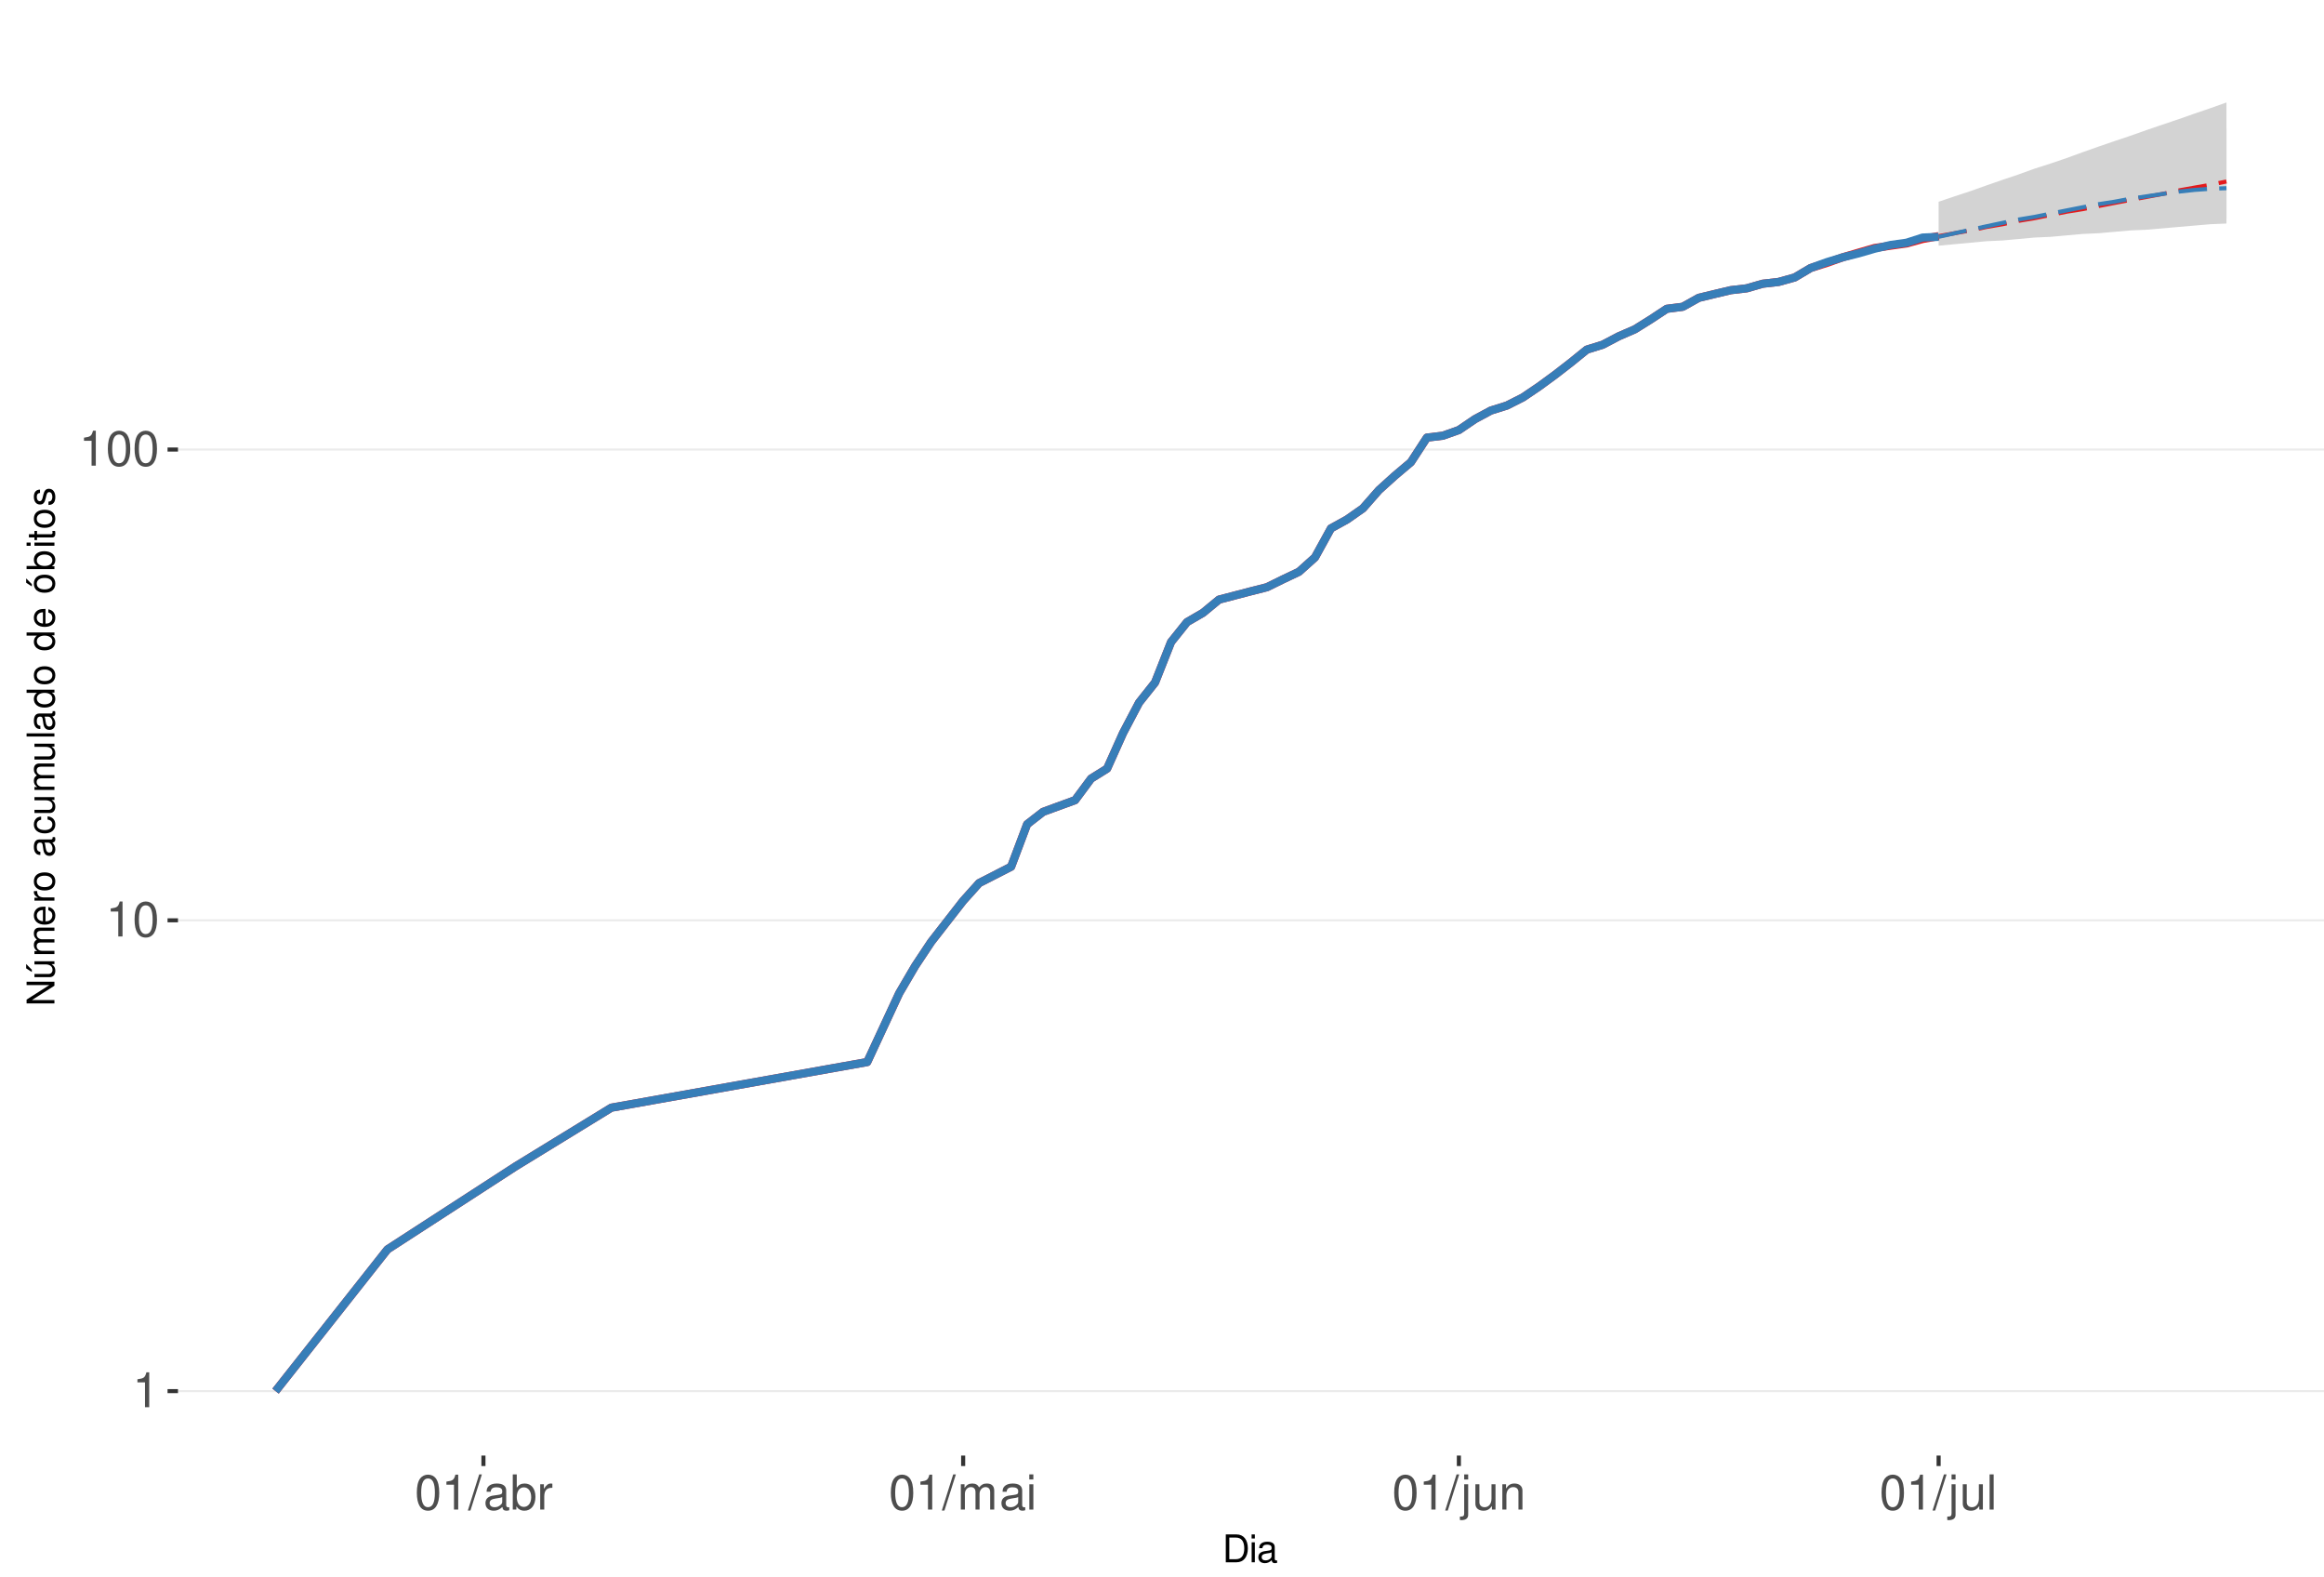
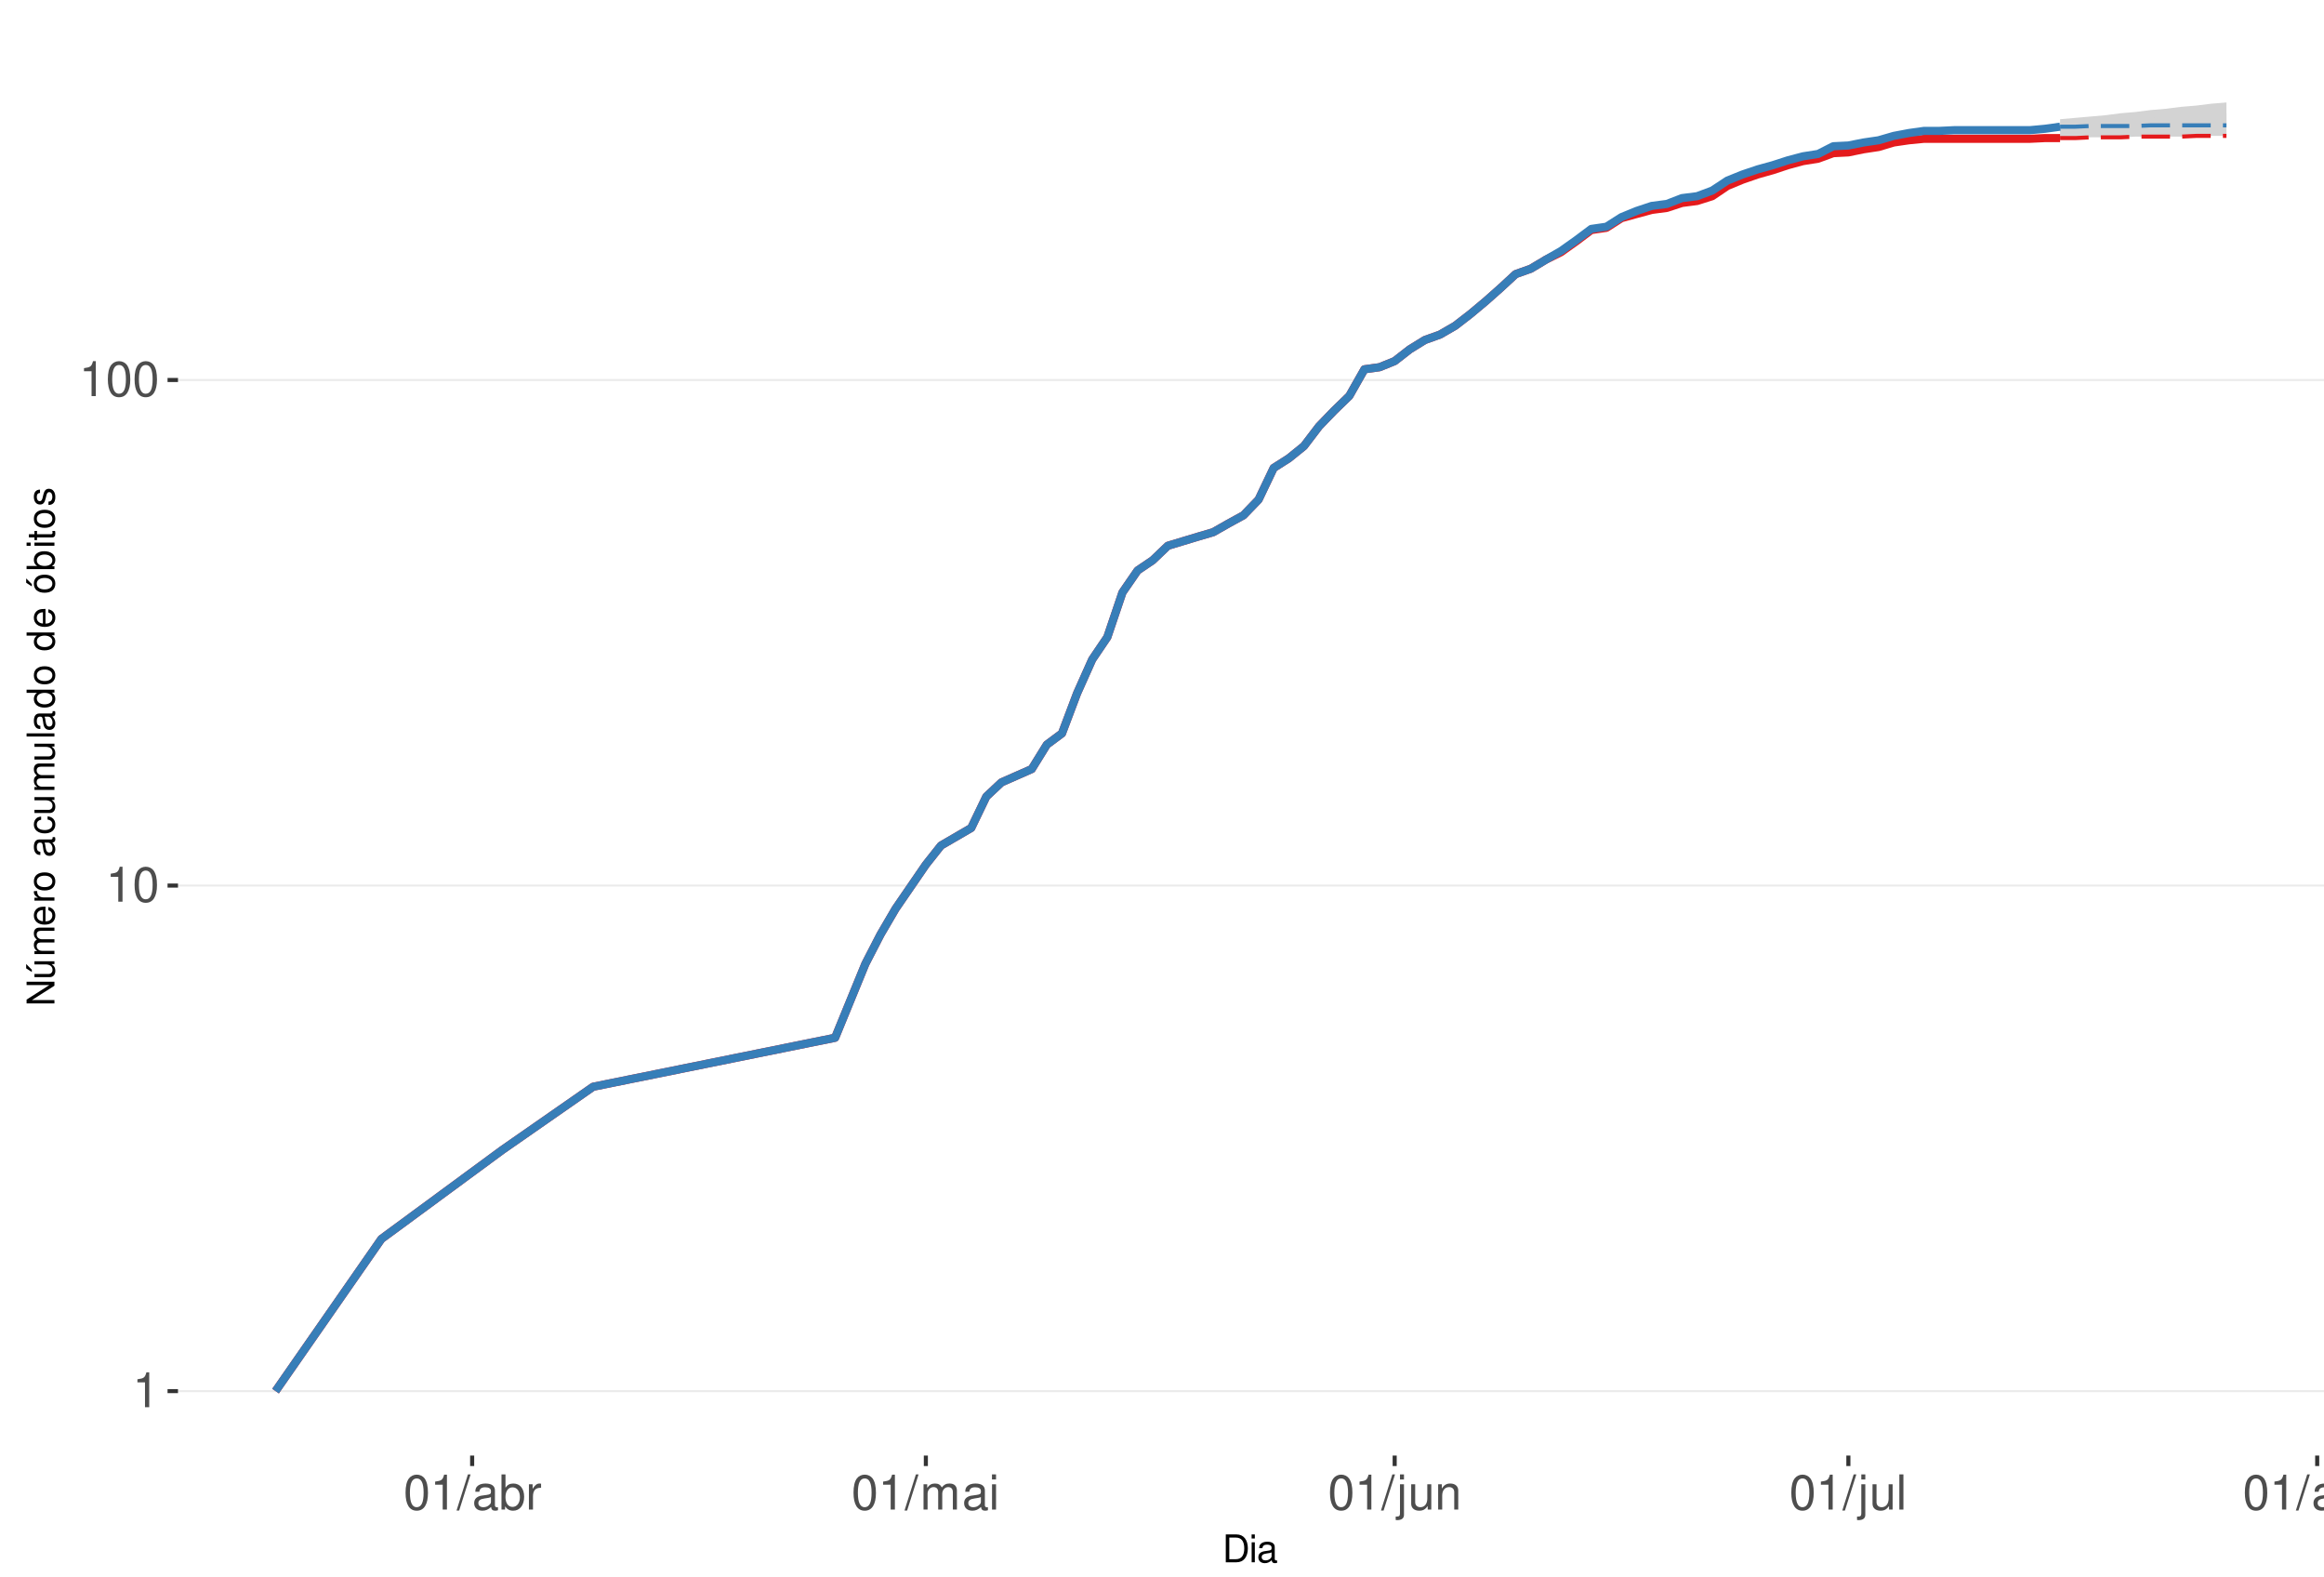
<svg xmlns="http://www.w3.org/2000/svg" xmlns:xlink="http://www.w3.org/1999/xlink" width="609pt" height="413pt" viewBox="0 0 609 413" version="1.1">
  <defs>
    <g>
      <symbol overflow="visible" id="glyph0-0">
        <path style="stroke:none;" d="" />
      </symbol>
      <symbol overflow="visible" id="glyph0-1">
        <path style="stroke:none;" d="M 3.281 -6.516 L 3.281 0 L 4.391 0 L 4.391 -9.156 L 3.656 -9.156 C 3.266 -7.75 3.016 -7.562 1.297 -7.328 L 1.297 -6.516 Z M 3.281 -6.516 " />
      </symbol>
      <symbol overflow="visible" id="glyph0-2">
        <path style="stroke:none;" d="M 3.484 -9.156 C 2.641 -9.156 1.891 -8.766 1.422 -8.156 C 0.828 -7.344 0.547 -6.125 0.547 -4.422 C 0.547 -1.344 1.562 0.297 3.484 0.297 C 5.375 0.297 6.422 -1.344 6.422 -4.359 C 6.422 -6.125 6.141 -7.312 5.547 -8.156 C 5.078 -8.781 4.328 -9.156 3.484 -9.156 Z M 3.484 -8.156 C 4.688 -8.156 5.281 -6.938 5.281 -4.453 C 5.281 -1.844 4.703 -0.625 3.453 -0.625 C 2.281 -0.625 1.688 -1.891 1.688 -4.422 C 1.688 -6.938 2.281 -8.156 3.484 -8.156 Z M 3.484 -8.156 " />
      </symbol>
      <symbol overflow="visible" id="glyph0-3">
        <path style="stroke:none;" d="M 2.891 -9.219 L -0.094 0.25 L 0.594 0.25 L 3.594 -9.219 Z M 2.891 -9.219 " />
      </symbol>
      <symbol overflow="visible" id="glyph0-4">
        <path style="stroke:none;" d="M 6.766 -0.625 C 6.656 -0.594 6.609 -0.594 6.547 -0.594 C 6.172 -0.594 5.969 -0.781 5.969 -1.109 L 5.969 -5.016 C 5.969 -6.188 5.109 -6.828 3.484 -6.828 C 2.5 -6.828 1.734 -6.547 1.281 -6.047 C 0.969 -5.703 0.844 -5.328 0.828 -4.672 L 1.891 -4.672 C 1.969 -5.484 2.453 -5.844 3.438 -5.844 C 4.406 -5.844 4.922 -5.5 4.922 -4.859 L 4.922 -4.578 C 4.906 -4.125 4.688 -3.969 3.828 -3.844 C 2.328 -3.656 2.094 -3.609 1.703 -3.438 C 0.922 -3.109 0.531 -2.531 0.531 -1.672 C 0.531 -0.469 1.359 0.297 2.703 0.297 C 3.547 0.297 4.219 0 4.969 -0.688 C 5.031 0 5.359 0.297 6.047 0.297 C 6.281 0.297 6.422 0.266 6.766 0.172 Z M 4.922 -2.094 C 4.922 -1.734 4.828 -1.516 4.5 -1.234 C 4.078 -0.828 3.562 -0.625 2.938 -0.625 C 2.109 -0.625 1.625 -1.031 1.625 -1.703 C 1.625 -2.391 2.094 -2.75 3.234 -2.906 C 4.359 -3.062 4.562 -3.109 4.922 -3.281 Z M 4.922 -2.094 " />
      </symbol>
      <symbol overflow="visible" id="glyph0-5">
        <path style="stroke:none;" d="M 0.688 -9.219 L 0.688 0 L 1.625 0 L 1.625 -0.844 C 2.141 -0.078 2.812 0.297 3.734 0.297 C 5.484 0.297 6.625 -1.141 6.625 -3.344 C 6.625 -5.5 5.547 -6.828 3.781 -6.828 C 2.875 -6.828 2.234 -6.484 1.734 -5.734 L 1.734 -9.219 Z M 3.578 -5.828 C 4.766 -5.828 5.516 -4.812 5.516 -3.234 C 5.516 -1.719 4.734 -0.703 3.578 -0.703 C 2.453 -0.703 1.734 -1.703 1.734 -3.266 C 1.734 -4.828 2.453 -5.828 3.578 -5.828 Z M 3.578 -5.828 " />
      </symbol>
      <symbol overflow="visible" id="glyph0-6">
        <path style="stroke:none;" d="M 0.875 -6.625 L 0.875 0 L 1.938 0 L 1.938 -3.438 C 1.953 -5.031 2.609 -5.75 4.062 -5.703 L 4.062 -6.781 C 3.891 -6.812 3.781 -6.828 3.656 -6.828 C 2.969 -6.828 2.453 -6.422 1.844 -5.422 L 1.844 -6.625 Z M 0.875 -6.625 " />
      </symbol>
      <symbol overflow="visible" id="glyph0-7">
        <path style="stroke:none;" d="M 0.891 -6.625 L 0.891 0 L 1.953 0 L 1.953 -4.156 C 1.953 -5.125 2.641 -5.891 3.5 -5.891 C 4.297 -5.891 4.734 -5.422 4.734 -4.562 L 4.734 0 L 5.797 0 L 5.797 -4.156 C 5.797 -5.125 6.5 -5.891 7.359 -5.891 C 8.125 -5.891 8.578 -5.406 8.578 -4.562 L 8.578 0 L 9.641 0 L 9.641 -4.969 C 9.641 -6.156 8.953 -6.828 7.719 -6.828 C 6.828 -6.828 6.297 -6.562 5.688 -5.812 C 5.297 -6.516 4.766 -6.828 3.891 -6.828 C 3.016 -6.828 2.422 -6.5 1.859 -5.688 L 1.859 -6.625 Z M 0.891 -6.625 " />
      </symbol>
      <symbol overflow="visible" id="glyph0-8">
        <path style="stroke:none;" d="M 1.891 -6.625 L 0.844 -6.625 L 0.844 0 L 1.891 0 Z M 1.891 -9.219 L 0.828 -9.219 L 0.828 -7.891 L 1.891 -7.891 Z M 1.891 -9.219 " />
      </symbol>
      <symbol overflow="visible" id="glyph0-9">
        <path style="stroke:none;" d="M 0.891 -6.625 L 0.891 0.969 C 0.891 1.625 0.688 1.828 0.031 1.828 C -0.047 1.828 -0.094 1.828 -0.234 1.828 L -0.234 2.719 C -0.094 2.75 -0.031 2.766 0.125 2.766 C 1.312 2.766 1.938 2.297 1.938 1.375 L 1.938 -6.625 Z M 1.938 -9.219 L 0.891 -9.219 L 0.891 -7.891 L 1.938 -7.891 Z M 1.938 -9.219 " />
      </symbol>
      <symbol overflow="visible" id="glyph0-10">
        <path style="stroke:none;" d="M 6.094 0 L 6.094 -6.625 L 5.047 -6.625 L 5.047 -2.875 C 5.047 -1.516 4.344 -0.625 3.234 -0.625 C 2.406 -0.625 1.875 -1.141 1.875 -1.938 L 1.875 -6.625 L 0.828 -6.625 L 0.828 -1.516 C 0.828 -0.422 1.641 0.297 2.938 0.297 C 3.906 0.297 4.531 -0.047 5.156 -0.922 L 5.156 0 Z M 6.094 0 " />
      </symbol>
      <symbol overflow="visible" id="glyph0-11">
        <path style="stroke:none;" d="M 0.891 -6.625 L 0.891 0 L 1.953 0 L 1.953 -3.656 C 1.953 -5.016 2.656 -5.891 3.75 -5.891 C 4.578 -5.891 5.109 -5.391 5.109 -4.594 L 5.109 0 L 6.156 0 L 6.156 -5.016 C 6.156 -6.109 5.344 -6.828 4.062 -6.828 C 3.078 -6.828 2.438 -6.438 1.859 -5.516 L 1.859 -6.625 Z M 0.891 -6.625 " />
      </symbol>
      <symbol overflow="visible" id="glyph0-12">
        <path style="stroke:none;" d="M 1.922 -9.219 L 0.859 -9.219 L 0.859 0 L 1.922 0 Z M 1.922 -9.219 " />
      </symbol>
+       <symbol overflow="visible" id="glyph0-13">
+         <path style="stroke:none;" d="M 5.109 -6.625 L 5.109 -5.672 C 4.578 -6.469 4 -6.828 3.156 -6.828 C 1.562 -6.828 0.438 -5.328 0.438 -3.203 C 0.438 -2.094 0.703 -1.281 1.281 -0.609 C 1.766 -0.031 2.406 0.297 3.094 0.297 C 3.891 0.297 4.453 -0.062 5.016 -0.906 L 5.016 -0.562 C 5.016 1.219 4.516 1.875 3.203 1.875 C 2.297 1.875 1.828 1.516 1.734 0.766 L 0.656 0.766 C 0.766 1.984 1.734 2.766 3.172 2.766 C 4.156 2.766 4.969 2.438 5.391 1.906 C 5.891 1.297 6.094 0.469 6.094 -1.094 L 6.094 -6.625 Z M 3.266 -5.844 C 4.375 -5.844 5.016 -4.906 5.016 -3.234 C 5.016 -1.625 4.359 -0.688 3.266 -0.688 C 2.172 -0.688 1.547 -1.625 1.547 -3.266 C 1.547 -4.891 2.172 -5.844 3.266 -5.844 Z M 3.266 -5.844 " />
+       </symbol>
+       <symbol overflow="visible" id="glyph0-14">
+         <path style="stroke:none;" d="M 3.438 -6.828 C 1.562 -6.828 0.453 -5.5 0.453 -3.266 C 0.453 -1.031 1.562 0.297 3.453 0.297 C 5.328 0.297 6.453 -1.031 6.453 -3.219 C 6.453 -5.516 5.359 -6.828 3.438 -6.828 Z M 3.453 -5.844 C 4.641 -5.844 5.359 -4.875 5.359 -3.234 C 5.359 -1.656 4.625 -0.688 3.453 -0.688 C 2.281 -0.688 1.562 -1.656 1.562 -3.266 C 1.562 -4.875 2.281 -5.844 3.453 -5.844 Z M 3.453 -5.844 " />
+       </symbol>
      <symbol overflow="visible" id="glyph1-0">
        <path style="stroke:none;" d="" />
      </symbol>
      <symbol overflow="visible" id="glyph1-1">
        <path style="stroke:none;" d="M 0.891 0 L 3.703 0 C 5.547 0 6.672 -1.375 6.672 -3.656 C 6.672 -5.906 5.547 -7.297 3.703 -7.297 L 0.891 -7.297 Z M 1.812 -0.812 L 1.812 -6.469 L 3.547 -6.469 C 4.984 -6.469 5.734 -5.5 5.734 -3.641 C 5.734 -1.797 4.984 -0.812 3.547 -0.812 Z M 1.812 -0.812 " />
      </symbol>
      <symbol overflow="visible" id="glyph1-2">
        <path style="stroke:none;" d="M 1.5 -5.234 L 0.672 -5.234 L 0.672 0 L 1.5 0 Z M 1.5 -7.297 L 0.656 -7.297 L 0.656 -6.234 L 1.5 -6.234 Z M 1.5 -7.297 " />
      </symbol>
      <symbol overflow="visible" id="glyph1-3">
        <path style="stroke:none;" d="M 5.344 -0.484 C 5.266 -0.469 5.219 -0.469 5.172 -0.469 C 4.875 -0.469 4.719 -0.625 4.719 -0.875 L 4.719 -3.953 C 4.719 -4.891 4.047 -5.391 2.75 -5.391 C 1.984 -5.391 1.375 -5.172 1.016 -4.781 C 0.766 -4.516 0.672 -4.203 0.656 -3.688 L 1.484 -3.688 C 1.562 -4.328 1.938 -4.625 2.719 -4.625 C 3.484 -4.625 3.891 -4.344 3.891 -3.844 L 3.891 -3.625 C 3.875 -3.266 3.703 -3.125 3.016 -3.047 C 1.844 -2.891 1.656 -2.844 1.344 -2.719 C 0.734 -2.453 0.422 -2 0.422 -1.312 C 0.422 -0.375 1.078 0.234 2.141 0.234 C 2.797 0.234 3.328 0 3.922 -0.547 C 3.984 0 4.234 0.234 4.781 0.234 C 4.953 0.234 5.062 0.203 5.344 0.141 Z M 3.891 -1.656 C 3.891 -1.375 3.812 -1.203 3.562 -0.969 C 3.219 -0.656 2.812 -0.5 2.312 -0.5 C 1.672 -0.5 1.297 -0.812 1.297 -1.344 C 1.297 -1.891 1.656 -2.172 2.547 -2.297 C 3.438 -2.422 3.609 -2.453 3.891 -2.594 Z M 3.891 -1.656 " />
      </symbol>
      <symbol overflow="visible" id="glyph2-0">
        <path style="stroke:none;" d="" />
      </symbol>
      <symbol overflow="visible" id="glyph2-1">
        <path style="stroke:none;" d="M -7.297 -6.453 L -7.297 -5.578 L -1.328 -5.578 L -7.297 -1.766 L -7.297 -0.766 L 0 -0.766 L 0 -1.641 L -5.906 -1.641 L 0 -5.406 L 0 -6.453 Z M -7.297 -6.453 " />
      </symbol>
      <symbol overflow="visible" id="glyph2-2">
        <path style="stroke:none;" d="M 0 -4.812 L -5.234 -4.812 L -5.234 -3.984 L -2.266 -3.984 C -1.203 -3.984 -0.5 -3.438 -0.5 -2.562 C -0.5 -1.906 -0.906 -1.484 -1.531 -1.484 L -5.234 -1.484 L -5.234 -0.656 L -1.203 -0.656 C -0.328 -0.656 0.234 -1.297 0.234 -2.312 C 0.234 -3.094 -0.047 -3.578 -0.734 -4.062 L 0 -4.062 Z M -7.406 -2.953 L -5.922 -2 L -5.922 -2.594 L -7.406 -4.094 Z M -7.406 -2.953 " />
      </symbol>
      <symbol overflow="visible" id="glyph2-3">
        <path style="stroke:none;" d="M -5.234 -0.703 L 0 -0.703 L 0 -1.547 L -3.297 -1.547 C -4.047 -1.547 -4.656 -2.094 -4.656 -2.766 C -4.656 -3.391 -4.281 -3.734 -3.609 -3.734 L 0 -3.734 L 0 -4.578 L -3.297 -4.578 C -4.047 -4.578 -4.656 -5.125 -4.656 -5.812 C -4.656 -6.422 -4.266 -6.781 -3.609 -6.781 L 0 -6.781 L 0 -7.625 L -3.938 -7.625 C -4.875 -7.625 -5.391 -7.078 -5.391 -6.094 C -5.391 -5.406 -5.188 -4.984 -4.594 -4.484 C -5.156 -4.188 -5.391 -3.766 -5.391 -3.078 C -5.391 -2.375 -5.125 -1.906 -4.5 -1.469 L -5.234 -1.469 Z M -5.234 -0.703 " />
      </symbol>
      <symbol overflow="visible" id="glyph2-4">
        <path style="stroke:none;" d="M -2.344 -5.125 C -3.141 -5.125 -3.625 -5.062 -4.016 -4.922 C -4.875 -4.578 -5.391 -3.781 -5.391 -2.797 C -5.391 -1.344 -4.281 -0.406 -2.547 -0.406 C -0.812 -0.406 0.234 -1.297 0.234 -2.781 C 0.234 -3.984 -0.453 -4.812 -1.594 -5.016 L -1.594 -4.188 C -0.906 -3.953 -0.547 -3.484 -0.547 -2.812 C -0.547 -2.281 -0.781 -1.828 -1.219 -1.547 C -1.516 -1.344 -1.812 -1.281 -2.344 -1.266 Z M -3.016 -1.297 C -3.984 -1.359 -4.625 -1.953 -4.625 -2.797 C -4.625 -3.641 -3.953 -4.234 -3.016 -4.234 Z M -3.016 -1.297 " />
      </symbol>
      <symbol overflow="visible" id="glyph2-5">
        <path style="stroke:none;" d="M -5.234 -0.688 L 0 -0.688 L 0 -1.531 L -2.719 -1.531 C -3.984 -1.547 -4.547 -2.062 -4.516 -3.203 L -5.359 -3.203 C -5.375 -3.062 -5.391 -2.984 -5.391 -2.891 C -5.391 -2.344 -5.062 -1.938 -4.297 -1.453 L -5.234 -1.453 Z M -5.234 -0.688 " />
      </symbol>
      <symbol overflow="visible" id="glyph2-6">
        <path style="stroke:none;" d="M -5.391 -2.719 C -5.391 -1.234 -4.344 -0.359 -2.578 -0.359 C -0.812 -0.359 0.234 -1.234 0.234 -2.734 C 0.234 -4.203 -0.812 -5.094 -2.547 -5.094 C -4.359 -5.094 -5.391 -4.234 -5.391 -2.719 Z M -4.625 -2.734 C -4.625 -3.672 -3.844 -4.234 -2.547 -4.234 C -1.312 -4.234 -0.547 -3.656 -0.547 -2.734 C -0.547 -1.797 -1.312 -1.234 -2.578 -1.234 C -3.844 -1.234 -4.625 -1.797 -4.625 -2.734 Z M -4.625 -2.734 " />
      </symbol>
      <symbol overflow="visible" id="glyph2-7">
        <path style="stroke:none;" d="" />
      </symbol>
      <symbol overflow="visible" id="glyph2-8">
        <path style="stroke:none;" d="M -0.484 -5.344 C -0.469 -5.266 -0.469 -5.219 -0.469 -5.172 C -0.469 -4.875 -0.625 -4.719 -0.875 -4.719 L -3.953 -4.719 C -4.891 -4.719 -5.391 -4.047 -5.391 -2.75 C -5.391 -1.984 -5.172 -1.375 -4.781 -1.016 C -4.516 -0.766 -4.203 -0.672 -3.688 -0.656 L -3.688 -1.484 C -4.328 -1.562 -4.625 -1.938 -4.625 -2.719 C -4.625 -3.484 -4.344 -3.891 -3.844 -3.891 L -3.625 -3.891 C -3.266 -3.875 -3.125 -3.703 -3.047 -3.016 C -2.891 -1.844 -2.844 -1.656 -2.719 -1.344 C -2.453 -0.734 -2 -0.422 -1.312 -0.422 C -0.375 -0.422 0.234 -1.078 0.234 -2.141 C 0.234 -2.797 0 -3.328 -0.547 -3.922 C 0 -3.984 0.234 -4.234 0.234 -4.781 C 0.234 -4.953 0.203 -5.062 0.141 -5.344 Z M -1.656 -3.891 C -1.375 -3.891 -1.203 -3.812 -0.969 -3.562 C -0.656 -3.219 -0.5 -2.812 -0.5 -2.312 C -0.5 -1.672 -0.812 -1.297 -1.344 -1.297 C -1.891 -1.297 -2.172 -1.656 -2.297 -2.547 C -2.422 -3.438 -2.453 -3.609 -2.594 -3.891 Z M -1.656 -3.891 " />
      </symbol>
      <symbol overflow="visible" id="glyph2-9">
        <path style="stroke:none;" d="M -3.484 -4.703 C -3.984 -4.672 -4.312 -4.562 -4.609 -4.359 C -5.094 -4 -5.391 -3.375 -5.391 -2.641 C -5.391 -1.219 -4.266 -0.312 -2.531 -0.312 C -0.844 -0.312 0.234 -1.203 0.234 -2.625 C 0.234 -3.875 -0.516 -4.672 -1.797 -4.766 L -1.797 -3.938 C -0.953 -3.797 -0.547 -3.359 -0.547 -2.656 C -0.547 -1.734 -1.297 -1.188 -2.531 -1.188 C -3.844 -1.188 -4.625 -1.719 -4.625 -2.625 C -4.625 -3.328 -4.203 -3.766 -3.484 -3.875 Z M -3.484 -4.703 " />
      </symbol>
      <symbol overflow="visible" id="glyph2-10">
        <path style="stroke:none;" d="M 0 -4.812 L -5.234 -4.812 L -5.234 -3.984 L -2.266 -3.984 C -1.203 -3.984 -0.5 -3.438 -0.5 -2.562 C -0.5 -1.906 -0.906 -1.484 -1.531 -1.484 L -5.234 -1.484 L -5.234 -0.656 L -1.203 -0.656 C -0.328 -0.656 0.234 -1.297 0.234 -2.312 C 0.234 -3.094 -0.047 -3.578 -0.734 -4.062 L 0 -4.062 Z M 0 -4.812 " />
      </symbol>
      <symbol overflow="visible" id="glyph2-11">
        <path style="stroke:none;" d="M -7.297 -1.516 L -7.297 -0.688 L 0 -0.688 L 0 -1.516 Z M -7.297 -1.516 " />
      </symbol>
      <symbol overflow="visible" id="glyph2-12">
        <path style="stroke:none;" d="M -7.297 -4.953 L -7.297 -4.125 L -4.578 -4.125 C -5.109 -3.766 -5.391 -3.203 -5.391 -2.516 C -5.391 -1.156 -4.297 -0.266 -2.625 -0.266 C -0.859 -0.266 0.234 -1.125 0.234 -2.547 C 0.234 -3.266 -0.047 -3.766 -0.688 -4.203 L 0 -4.203 L 0 -4.953 Z M -4.609 -2.656 C -4.609 -3.547 -3.812 -4.125 -2.562 -4.125 C -1.344 -4.125 -0.547 -3.547 -0.547 -2.656 C -0.547 -1.734 -1.359 -1.125 -2.578 -1.125 C -3.797 -1.125 -4.609 -1.734 -4.609 -2.656 Z M -4.609 -2.656 " />
      </symbol>
      <symbol overflow="visible" id="glyph2-13">
        <path style="stroke:none;" d="M -5.391 -2.719 C -5.391 -1.234 -4.344 -0.359 -2.578 -0.359 C -0.812 -0.359 0.234 -1.234 0.234 -2.734 C 0.234 -4.203 -0.812 -5.094 -2.547 -5.094 C -4.359 -5.094 -5.391 -4.234 -5.391 -2.719 Z M -4.625 -2.734 C -4.625 -3.672 -3.844 -4.234 -2.547 -4.234 C -1.312 -4.234 -0.547 -3.656 -0.547 -2.734 C -0.547 -1.797 -1.312 -1.234 -2.578 -1.234 C -3.844 -1.234 -4.625 -1.797 -4.625 -2.734 Z M -7.406 -2.984 L -5.922 -2.016 L -5.922 -2.625 L -7.406 -4.109 Z M -7.406 -2.984 " />
      </symbol>
      <symbol overflow="visible" id="glyph2-14">
        <path style="stroke:none;" d="M -7.297 -0.547 L 0 -0.547 L 0 -1.297 L -0.672 -1.297 C -0.062 -1.688 0.234 -2.219 0.234 -2.953 C 0.234 -4.328 -0.906 -5.234 -2.641 -5.234 C -4.344 -5.234 -5.391 -4.375 -5.391 -2.984 C -5.391 -2.266 -5.125 -1.766 -4.531 -1.375 L -7.297 -1.375 Z M -4.609 -2.828 C -4.609 -3.766 -3.797 -4.359 -2.547 -4.359 C -1.359 -4.359 -0.547 -3.734 -0.547 -2.828 C -0.547 -1.938 -1.344 -1.375 -2.578 -1.375 C -3.812 -1.375 -4.609 -1.938 -4.609 -2.828 Z M -4.609 -2.828 " />
      </symbol>
      <symbol overflow="visible" id="glyph2-15">
        <path style="stroke:none;" d="M -5.234 -1.5 L -5.234 -0.672 L 0 -0.672 L 0 -1.5 Z M -7.297 -1.5 L -7.297 -0.656 L -6.234 -0.656 L -6.234 -1.5 Z M -7.297 -1.5 " />
      </symbol>
      <symbol overflow="visible" id="glyph2-16">
        <path style="stroke:none;" d="M -5.234 -2.547 L -5.234 -1.688 L -6.688 -1.688 L -6.688 -0.844 L -5.234 -0.844 L -5.234 -0.141 L -4.562 -0.141 L -4.562 -0.844 L -0.594 -0.844 C -0.062 -0.844 0.234 -1.203 0.234 -1.859 C 0.234 -2.078 0.203 -2.266 0.156 -2.547 L -0.547 -2.547 C -0.516 -2.422 -0.5 -2.312 -0.5 -2.141 C -0.5 -1.781 -0.594 -1.688 -0.969 -1.688 L -4.562 -1.688 L -4.562 -2.547 Z M -5.234 -2.547 " />
      </symbol>
      <symbol overflow="visible" id="glyph2-17">
        <path style="stroke:none;" d="M -3.781 -4.375 C -4.812 -4.375 -5.391 -3.688 -5.391 -2.484 C -5.391 -1.266 -4.766 -0.469 -3.797 -0.469 C -2.969 -0.469 -2.578 -0.891 -2.281 -2.125 L -2.094 -2.906 C -1.953 -3.484 -1.734 -3.719 -1.375 -3.719 C -0.875 -3.719 -0.547 -3.234 -0.547 -2.5 C -0.547 -2.047 -0.672 -1.672 -0.891 -1.453 C -1.047 -1.328 -1.188 -1.266 -1.562 -1.219 L -1.562 -0.344 C -0.344 -0.375 0.234 -1.062 0.234 -2.438 C 0.234 -3.75 -0.422 -4.594 -1.438 -4.594 C -2.203 -4.594 -2.641 -4.156 -2.891 -3.109 L -3.078 -2.312 C -3.234 -1.625 -3.453 -1.344 -3.828 -1.344 C -4.312 -1.344 -4.625 -1.766 -4.625 -2.453 C -4.625 -3.125 -4.328 -3.484 -3.781 -3.5 Z M -3.781 -4.375 " />
      </symbol>
    </g>
    <clipPath id="clip1">
      <path d="M 46.645 9.961 L 609 9.961 L 609 381.328 L 46.645 381.328 Z M 46.645 9.961 " />
    </clipPath>
    <clipPath id="clip2">
      <path d="M 46.645 364 L 609 364 L 609 365 L 46.645 365 Z M 46.645 364 " />
    </clipPath>
    <clipPath id="clip3">
-       <path d="M 46.645 240 L 609 240 L 609 242 L 46.645 242 Z M 46.645 240 " />
+       <path d="M 46.645 231 L 609 231 L 609 233 L 46.645 233 Z M 46.645 231 " />
    </clipPath>
    <clipPath id="clip4">
-       <path d="M 46.645 117 L 609 117 L 609 119 L 46.645 119 Z M 46.645 117 " />
+       <path d="M 46.645 99 L 609 99 L 609 100 L 46.645 100 Z M 46.645 99 " />
    </clipPath>
  </defs>
  <g id="surface323">
    <rect x="0" y="0" width="609" height="413" style="fill:rgb(100%,100%,100%);fill-opacity:1;stroke:none;" />
    <rect x="0" y="0" width="609" height="413" style="fill:rgb(100%,100%,100%);fill-opacity:1;stroke:none;" />
    <path style="fill:none;stroke-width:1.067;stroke-linecap:round;stroke-linejoin:round;stroke:rgb(100%,100%,100%);stroke-opacity:1;stroke-miterlimit:10;" d="M 0 413 L 609 413 L 609 0 L 0 0 Z M 0 413 " />
    <g clip-path="url(#clip1)" clip-rule="nonzero">
      <path style=" stroke:none;fill-rule:nonzero;fill:rgb(100%,100%,100%);fill-opacity:1;" d="M 46.645 381.328 L 609 381.328 L 609 9.961 L 46.645 9.961 Z M 46.645 381.328 " />
    </g>
    <g clip-path="url(#clip2)" clip-rule="nonzero">
      <path style="fill:none;stroke-width:0.533;stroke-linecap:butt;stroke-linejoin:round;stroke:rgb(92.157%,92.157%,92.157%);stroke-opacity:1;stroke-miterlimit:10;" d="M 46.645 364.449 L 609 364.449 " />
    </g>
    <g clip-path="url(#clip3)" clip-rule="nonzero">
-       <path style="fill:none;stroke-width:0.533;stroke-linecap:butt;stroke-linejoin:round;stroke:rgb(92.157%,92.157%,92.157%);stroke-opacity:1;stroke-miterlimit:10;" d="M 46.645 241.109 L 609 241.109 " />
+       <path style="fill:none;stroke-width:0.533;stroke-linecap:butt;stroke-linejoin:round;stroke:rgb(92.157%,92.157%,92.157%);stroke-opacity:1;stroke-miterlimit:10;" d="M 46.645 232.004 L 609 232.004 " />
    </g>
    <g clip-path="url(#clip4)" clip-rule="nonzero">
-       <path style="fill:none;stroke-width:0.533;stroke-linecap:butt;stroke-linejoin:round;stroke:rgb(92.157%,92.157%,92.157%);stroke-opacity:1;stroke-miterlimit:10;" d="M 46.645 117.77 L 609 117.77 " />
-     </g>
-     <path style=" stroke:none;fill-rule:nonzero;fill:rgb(82.745%,82.745%,82.745%);fill-opacity:1;" d="M 508.012 52.848 L 512.203 51.434 L 516.391 50.055 L 520.582 48.562 L 524.773 47.109 L 528.965 45.695 L 533.152 44.184 L 537.344 42.844 L 541.535 41.41 L 545.723 39.887 L 549.914 38.406 L 554.105 36.965 L 558.297 35.559 L 562.484 34.078 L 566.676 32.641 L 570.867 31.238 L 575.059 29.766 L 579.246 28.336 L 583.438 26.844 L 583.438 58.562 L 579.246 58.742 L 575.059 59.098 L 570.867 59.457 L 562.484 60.184 L 558.297 60.367 L 554.105 60.734 L 549.914 61.105 L 545.723 61.293 L 541.535 61.668 L 537.344 62.047 L 533.152 62.234 L 528.965 62.617 L 524.773 63 L 520.582 63.191 L 516.391 63.582 L 512.203 63.973 L 508.012 64.367 Z M 508.012 52.848 " />
-     <path style=" stroke:none;fill-rule:nonzero;fill:rgb(82.745%,82.745%,82.745%);fill-opacity:1;" d="M 508.012 62.047 L 512.203 59.641 L 516.391 57.336 L 520.582 55.297 L 524.773 53.168 L 528.965 51.277 L 533.152 49.305 L 537.344 47.398 L 541.535 45.695 L 545.723 44.047 L 549.914 42.316 L 554.105 40.77 L 558.297 39.266 L 562.484 37.922 L 566.676 36.727 L 570.867 35.559 L 575.059 34.645 L 579.246 33.969 L 583.438 33.633 L 583.438 57.336 L 579.246 57.512 L 575.059 57.684 L 562.484 58.211 L 558.297 58.562 L 554.105 58.742 L 549.914 59.098 L 545.723 59.277 L 541.535 59.641 L 537.344 59.82 L 533.152 60.184 L 528.965 60.551 L 524.773 60.734 L 520.582 61.105 L 516.391 61.48 L 512.203 61.668 Z M 508.012 62.047 " />
-     <path style="fill:none;stroke-width:2.134;stroke-linecap:butt;stroke-linejoin:round;stroke:rgb(89.412%,10.196%,10.98%);stroke-opacity:1;stroke-miterlimit:10;" d="M 72.207 364.449 L 101.539 327.32 L 135.062 305.602 L 160.207 290.191 L 227.254 278.238 L 235.633 260.215 L 239.824 253.062 L 244.016 246.754 L 252.395 236.004 L 256.586 231.344 L 264.965 227.055 L 269.156 215.934 L 273.348 212.684 L 281.727 209.625 L 285.918 203.98 L 290.109 201.367 L 294.301 192.027 L 298.488 184.078 L 302.68 178.805 L 306.871 168.207 L 311.062 162.977 L 315.25 160.543 L 319.441 157.086 L 327.824 154.898 L 332.012 153.836 L 336.203 151.777 L 340.395 149.793 L 344.586 146.031 L 348.773 138.426 L 352.965 136.113 L 357.156 133.18 L 361.348 128.398 L 365.535 124.617 L 369.727 121.082 L 373.918 114.648 L 378.109 114.145 L 382.297 112.664 L 386.488 109.816 L 390.68 107.559 L 394.871 106.246 L 399.059 104.129 L 403.25 101.297 L 407.441 98.234 L 411.633 94.988 L 415.82 91.598 L 420.012 90.297 L 424.203 88.098 L 428.395 86.281 L 432.582 83.668 L 436.773 80.906 L 440.965 80.371 L 445.156 78.027 L 449.344 77.016 L 453.535 76.023 L 457.727 75.535 L 461.918 74.332 L 466.105 73.855 L 470.297 72.688 L 474.488 70.207 L 478.68 68.902 L 482.867 67.414 L 487.059 66.176 L 491.25 64.961 L 495.441 64.367 L 499.629 63.777 L 503.82 62.617 L 508.012 61.855 " />
-     <path style="fill:none;stroke-width:1.067;stroke-linecap:butt;stroke-linejoin:round;stroke:rgb(89.412%,10.196%,10.98%);stroke-opacity:1;stroke-dasharray:7.469,3.201;stroke-miterlimit:10;" d="M 508.012 61.855 L 512.203 61.105 L 516.391 60.367 L 520.582 59.457 L 524.773 58.742 L 528.965 57.859 L 533.152 57.164 L 537.344 56.309 L 541.535 55.465 L 545.723 54.797 L 549.914 53.977 L 554.105 53.168 L 558.297 52.375 L 562.484 51.59 L 566.676 50.816 L 570.867 49.902 L 575.059 49.152 L 579.246 48.414 L 583.438 47.543 " />
-     <path style="fill:none;stroke-width:2.134;stroke-linecap:butt;stroke-linejoin:round;stroke:rgb(21.569%,49.412%,72.157%);stroke-opacity:1;stroke-miterlimit:10;" d="M 72.207 364.449 L 101.539 327.32 L 135.062 305.602 L 160.207 290.191 L 227.254 278.238 L 235.633 260.215 L 239.824 253.062 L 244.016 246.754 L 252.395 236.004 L 256.586 231.344 L 264.965 227.055 L 269.156 215.934 L 273.348 212.684 L 281.727 209.625 L 285.918 203.98 L 290.109 201.367 L 294.301 192.027 L 298.488 184.078 L 302.68 178.805 L 306.871 168.207 L 311.062 162.977 L 315.25 160.543 L 319.441 157.086 L 327.824 154.898 L 332.012 153.836 L 336.203 151.777 L 340.395 149.793 L 344.586 146.031 L 348.773 138.426 L 352.965 136.113 L 357.156 133.18 L 361.348 128.398 L 365.535 124.617 L 369.727 121.082 L 373.918 114.648 L 378.109 114.145 L 382.297 112.664 L 386.488 109.816 L 390.68 107.559 L 394.871 106.246 L 399.059 104.129 L 403.25 101.297 L 407.441 98.234 L 411.633 94.988 L 415.82 91.598 L 420.012 90.297 L 424.203 88.098 L 428.395 86.281 L 432.582 83.668 L 436.773 80.906 L 440.965 80.371 L 445.156 78.027 L 449.344 77.016 L 453.535 76.023 L 457.727 75.535 L 461.918 74.332 L 466.105 73.855 L 470.297 72.688 L 474.488 70.207 L 478.68 68.688 L 482.867 67.414 L 487.059 66.379 L 491.25 65.164 L 495.441 64.168 L 499.629 63.582 L 503.82 62.234 L 508.012 62.047 " />
-     <path style="fill:none;stroke-width:1.067;stroke-linecap:butt;stroke-linejoin:round;stroke:rgb(21.569%,49.412%,72.157%);stroke-opacity:1;stroke-dasharray:7.469,3.201;stroke-miterlimit:10;" d="M 508.012 62.047 L 512.203 61.105 L 516.391 60.184 L 520.582 59.277 L 524.773 58.387 L 528.965 57.512 L 533.152 56.82 L 537.344 55.969 L 541.535 55.129 L 545.723 54.305 L 549.914 53.492 L 554.105 52.848 L 558.297 52.059 L 562.484 51.434 L 566.676 50.816 L 570.867 50.207 L 575.059 49.754 L 579.246 49.453 L 583.438 49.305 " />
+       <path style="fill:none;stroke-width:0.533;stroke-linecap:butt;stroke-linejoin:round;stroke:rgb(92.157%,92.157%,92.157%);stroke-opacity:1;stroke-miterlimit:10;" d="M 46.645 99.555 L 609 99.555 " />
+     </g>
+     <path style=" stroke:none;fill-rule:nonzero;fill:rgb(82.745%,82.745%,82.745%);fill-opacity:1;" d="M 539.844 31.23 L 543.809 30.883 L 547.77 30.535 L 551.734 30.188 L 555.695 29.672 L 559.66 29.332 L 563.625 28.828 L 567.586 28.492 L 571.551 27.992 L 575.512 27.66 L 579.477 27.168 L 583.438 26.844 L 583.438 35.602 L 575.512 35.602 L 571.551 35.793 L 559.66 35.793 L 555.695 35.98 L 547.77 35.98 L 543.809 36.172 L 539.844 36.172 Z M 539.844 31.23 " />
+     <path style=" stroke:none;fill-rule:nonzero;fill:rgb(82.745%,82.745%,82.745%);fill-opacity:1;" d="M 539.844 33.191 L 543.809 32.832 L 547.77 32.293 L 551.734 31.938 L 555.695 31.582 L 559.66 31.23 L 563.625 30.883 L 567.586 30.535 L 571.551 30.188 L 575.512 30.016 L 579.477 29.844 L 583.438 29.672 L 583.438 32.832 L 563.625 32.832 L 559.66 33.012 L 547.77 33.012 L 543.809 33.191 Z M 539.844 33.191 " />
+     <path style="fill:none;stroke-width:2.134;stroke-linecap:butt;stroke-linejoin:round;stroke:rgb(89.412%,10.196%,10.98%);stroke-opacity:1;stroke-miterlimit:10;" d="M 72.207 364.449 L 99.949 324.578 L 131.652 301.254 L 155.43 284.707 L 218.84 271.871 L 226.766 252.52 L 230.727 244.836 L 234.691 238.062 L 242.617 226.52 L 246.582 221.516 L 254.508 216.91 L 258.469 208.68 L 262.434 204.969 L 270.359 201.48 L 274.32 195.082 L 278.285 192.133 L 282.246 181.645 L 286.211 172.777 L 290.172 166.922 L 294.137 155.211 L 298.102 149.457 L 302.062 146.781 L 306.027 142.984 L 313.953 140.59 L 317.914 139.426 L 321.879 137.172 L 325.84 135 L 329.805 130.891 L 333.766 122.594 L 337.73 120.074 L 341.691 116.875 L 345.656 111.676 L 349.621 107.566 L 353.582 103.73 L 357.547 96.75 L 361.508 96.203 L 365.473 94.598 L 369.434 91.516 L 373.398 89.07 L 377.359 87.648 L 381.324 85.355 L 385.285 82.293 L 389.25 78.984 L 393.211 75.473 L 397.176 71.809 L 401.141 70.402 L 405.102 68.027 L 409.066 66.066 L 413.027 63.246 L 416.992 60.266 L 420.953 59.688 L 424.918 57.152 L 428.879 56.062 L 432.844 54.992 L 436.805 54.465 L 440.77 53.168 L 444.73 52.656 L 448.695 51.398 L 452.656 48.723 L 456.621 47.082 L 460.586 45.711 L 464.547 44.594 L 468.512 43.281 L 472.473 42.211 L 476.438 41.578 L 480.398 40.125 L 484.363 39.922 L 488.324 39.113 L 492.289 38.512 L 496.25 37.332 L 500.215 36.75 L 504.176 36.363 L 531.918 36.363 L 535.883 36.172 L 539.844 36.172 " />
+     <path style="fill:none;stroke-width:1.067;stroke-linecap:butt;stroke-linejoin:round;stroke:rgb(89.412%,10.196%,10.98%);stroke-opacity:1;stroke-dasharray:7.469,3.201;stroke-miterlimit:10;" d="M 539.844 36.172 L 543.809 36.172 L 547.77 35.98 L 555.695 35.98 L 559.66 35.793 L 571.551 35.793 L 575.512 35.602 L 583.438 35.602 " />
+     <path style="fill:none;stroke-width:2.134;stroke-linecap:butt;stroke-linejoin:round;stroke:rgb(21.569%,49.412%,72.157%);stroke-opacity:1;stroke-miterlimit:10;" d="M 72.207 364.449 L 99.949 324.578 L 131.652 301.254 L 155.43 284.707 L 218.84 271.871 L 226.766 252.52 L 230.727 244.836 L 234.691 238.062 L 242.617 226.52 L 246.582 221.516 L 254.508 216.91 L 258.469 208.68 L 262.434 204.969 L 270.359 201.48 L 274.32 195.082 L 278.285 192.133 L 282.246 181.645 L 286.211 172.777 L 290.172 166.922 L 294.137 155.211 L 298.102 149.457 L 302.062 146.781 L 306.027 142.984 L 313.953 140.59 L 317.914 139.426 L 321.879 137.172 L 325.84 135 L 329.805 130.891 L 333.766 122.594 L 337.73 120.074 L 341.691 116.875 L 345.656 111.676 L 349.621 107.566 L 353.582 103.73 L 357.547 96.75 L 361.508 96.203 L 365.473 94.598 L 369.434 91.516 L 373.398 89.07 L 377.359 87.648 L 381.324 85.355 L 385.285 82.293 L 389.25 78.984 L 393.211 75.473 L 397.176 71.809 L 401.141 70.402 L 405.102 68.027 L 409.066 65.746 L 413.027 62.941 L 416.992 59.973 L 420.953 59.398 L 424.918 56.879 L 428.879 55.258 L 432.844 53.941 L 436.805 53.426 L 440.77 51.898 L 444.73 51.398 L 448.695 49.922 L 452.656 47.312 L 456.621 45.711 L 460.586 44.375 L 464.547 43.281 L 468.512 42 L 472.473 40.953 L 476.438 40.332 L 480.398 38.312 L 484.363 38.117 L 488.324 37.332 L 492.289 36.75 L 496.25 35.602 L 500.215 34.852 L 504.176 34.293 L 508.141 34.293 L 512.105 34.105 L 531.918 34.105 L 535.883 33.738 L 539.844 33.191 " />
+     <path style="fill:none;stroke-width:1.067;stroke-linecap:butt;stroke-linejoin:round;stroke:rgb(21.569%,49.412%,72.157%);stroke-opacity:1;stroke-dasharray:7.469,3.201;stroke-miterlimit:10;" d="M 539.844 33.191 L 543.809 33.191 L 547.77 33.012 L 559.66 33.012 L 563.625 32.832 L 583.438 32.832 " />
    <g style="fill:rgb(30.196%,30.196%,30.196%);fill-opacity:1;">
      <use xlink:href="#glyph0-1" x="34.715" y="368.671" />
    </g>
    <g style="fill:rgb(30.196%,30.196%,30.196%);fill-opacity:1;">
-       <use xlink:href="#glyph0-1" x="27.715" y="245.331" />
-       <use xlink:href="#glyph0-2" x="34.715" y="245.331" />
-     </g>
-     <g style="fill:rgb(30.196%,30.196%,30.196%);fill-opacity:1;">
-       <use xlink:href="#glyph0-1" x="20.715" y="121.991" />
-       <use xlink:href="#glyph0-2" x="27.715" y="121.991" />
-       <use xlink:href="#glyph0-2" x="34.715" y="121.991" />
+       <use xlink:href="#glyph0-1" x="27.715" y="236.226" />
+       <use xlink:href="#glyph0-2" x="34.715" y="236.226" />
+     </g>
+     <g style="fill:rgb(30.196%,30.196%,30.196%);fill-opacity:1;">
+       <use xlink:href="#glyph0-1" x="20.715" y="103.776" />
+       <use xlink:href="#glyph0-2" x="27.715" y="103.776" />
+       <use xlink:href="#glyph0-2" x="34.715" y="103.776" />
    </g>
    <path style="fill:none;stroke-width:1.067;stroke-linecap:butt;stroke-linejoin:round;stroke:rgb(20%,20%,20%);stroke-opacity:1;stroke-miterlimit:10;" d="M 43.906 364.449 L 46.645 364.449 " />
-     <path style="fill:none;stroke-width:1.067;stroke-linecap:butt;stroke-linejoin:round;stroke:rgb(20%,20%,20%);stroke-opacity:1;stroke-miterlimit:10;" d="M 43.906 241.109 L 46.645 241.109 " />
-     <path style="fill:none;stroke-width:1.067;stroke-linecap:butt;stroke-linejoin:round;stroke:rgb(20%,20%,20%);stroke-opacity:1;stroke-miterlimit:10;" d="M 43.906 117.77 L 46.645 117.77 " />
-     <path style="fill:none;stroke-width:1.067;stroke-linecap:butt;stroke-linejoin:round;stroke:rgb(20%,20%,20%);stroke-opacity:1;stroke-miterlimit:10;" d="M 126.684 384.07 L 126.684 381.328 " />
-     <path style="fill:none;stroke-width:1.067;stroke-linecap:butt;stroke-linejoin:round;stroke:rgb(20%,20%,20%);stroke-opacity:1;stroke-miterlimit:10;" d="M 252.395 384.07 L 252.395 381.328 " />
-     <path style="fill:none;stroke-width:1.067;stroke-linecap:butt;stroke-linejoin:round;stroke:rgb(20%,20%,20%);stroke-opacity:1;stroke-miterlimit:10;" d="M 382.297 384.07 L 382.297 381.328 " />
-     <path style="fill:none;stroke-width:1.067;stroke-linecap:butt;stroke-linejoin:round;stroke:rgb(20%,20%,20%);stroke-opacity:1;stroke-miterlimit:10;" d="M 508.012 384.07 L 508.012 381.328 " />
-     <g style="fill:rgb(30.196%,30.196%,30.196%);fill-opacity:1;">
-       <use xlink:href="#glyph0-2" x="108.684" y="395.483" />
-       <use xlink:href="#glyph0-1" x="115.684" y="395.483" />
-       <use xlink:href="#glyph0-3" x="122.684" y="395.483" />
-       <use xlink:href="#glyph0-4" x="126.684" y="395.483" />
-       <use xlink:href="#glyph0-5" x="133.684" y="395.483" />
-       <use xlink:href="#glyph0-6" x="140.684" y="395.483" />
-     </g>
-     <g style="fill:rgb(30.196%,30.196%,30.196%);fill-opacity:1;">
-       <use xlink:href="#glyph0-2" x="232.895" y="395.483" />
-       <use xlink:href="#glyph0-1" x="239.895" y="395.483" />
-       <use xlink:href="#glyph0-3" x="246.895" y="395.483" />
-       <use xlink:href="#glyph0-7" x="250.895" y="395.483" />
-       <use xlink:href="#glyph0-4" x="261.895" y="395.483" />
-       <use xlink:href="#glyph0-8" x="268.895" y="395.483" />
-     </g>
-     <g style="fill:rgb(30.196%,30.196%,30.196%);fill-opacity:1;">
-       <use xlink:href="#glyph0-2" x="364.797" y="395.483" />
-       <use xlink:href="#glyph0-1" x="371.797" y="395.483" />
-       <use xlink:href="#glyph0-3" x="378.797" y="395.483" />
-       <use xlink:href="#glyph0-9" x="382.797" y="395.483" />
-       <use xlink:href="#glyph0-10" x="385.797" y="395.483" />
-       <use xlink:href="#glyph0-11" x="392.797" y="395.483" />
-     </g>
-     <g style="fill:rgb(30.196%,30.196%,30.196%);fill-opacity:1;">
-       <use xlink:href="#glyph0-2" x="492.512" y="395.483" />
-       <use xlink:href="#glyph0-1" x="499.512" y="395.483" />
-       <use xlink:href="#glyph0-3" x="506.512" y="395.483" />
-       <use xlink:href="#glyph0-9" x="510.512" y="395.483" />
-       <use xlink:href="#glyph0-10" x="513.512" y="395.483" />
-       <use xlink:href="#glyph0-12" x="520.512" y="395.483" />
+     <path style="fill:none;stroke-width:1.067;stroke-linecap:butt;stroke-linejoin:round;stroke:rgb(20%,20%,20%);stroke-opacity:1;stroke-miterlimit:10;" d="M 43.906 232.004 L 46.645 232.004 " />
+     <path style="fill:none;stroke-width:1.067;stroke-linecap:butt;stroke-linejoin:round;stroke:rgb(20%,20%,20%);stroke-opacity:1;stroke-miterlimit:10;" d="M 43.906 99.555 L 46.645 99.555 " />
+     <path style="fill:none;stroke-width:1.067;stroke-linecap:butt;stroke-linejoin:round;stroke:rgb(20%,20%,20%);stroke-opacity:1;stroke-miterlimit:10;" d="M 123.727 384.07 L 123.727 381.328 " />
+     <path style="fill:none;stroke-width:1.067;stroke-linecap:butt;stroke-linejoin:round;stroke:rgb(20%,20%,20%);stroke-opacity:1;stroke-miterlimit:10;" d="M 242.617 384.07 L 242.617 381.328 " />
+     <path style="fill:none;stroke-width:1.067;stroke-linecap:butt;stroke-linejoin:round;stroke:rgb(20%,20%,20%);stroke-opacity:1;stroke-miterlimit:10;" d="M 365.473 384.07 L 365.473 381.328 " />
+     <path style="fill:none;stroke-width:1.067;stroke-linecap:butt;stroke-linejoin:round;stroke:rgb(20%,20%,20%);stroke-opacity:1;stroke-miterlimit:10;" d="M 484.363 384.07 L 484.363 381.328 " />
+     <path style="fill:none;stroke-width:1.067;stroke-linecap:butt;stroke-linejoin:round;stroke:rgb(20%,20%,20%);stroke-opacity:1;stroke-miterlimit:10;" d="M 607.215 384.07 L 607.215 381.328 " />
+     <g style="fill:rgb(30.196%,30.196%,30.196%);fill-opacity:1;">
+       <use xlink:href="#glyph0-2" x="105.727" y="395.483" />
+       <use xlink:href="#glyph0-1" x="112.727" y="395.483" />
+       <use xlink:href="#glyph0-3" x="119.727" y="395.483" />
+       <use xlink:href="#glyph0-4" x="123.727" y="395.483" />
+       <use xlink:href="#glyph0-5" x="130.727" y="395.483" />
+       <use xlink:href="#glyph0-6" x="137.727" y="395.483" />
+     </g>
+     <g style="fill:rgb(30.196%,30.196%,30.196%);fill-opacity:1;">
+       <use xlink:href="#glyph0-2" x="223.117" y="395.483" />
+       <use xlink:href="#glyph0-1" x="230.117" y="395.483" />
+       <use xlink:href="#glyph0-3" x="237.117" y="395.483" />
+       <use xlink:href="#glyph0-7" x="241.117" y="395.483" />
+       <use xlink:href="#glyph0-4" x="252.117" y="395.483" />
+       <use xlink:href="#glyph0-8" x="259.117" y="395.483" />
+     </g>
+     <g style="fill:rgb(30.196%,30.196%,30.196%);fill-opacity:1;">
+       <use xlink:href="#glyph0-2" x="347.973" y="395.483" />
+       <use xlink:href="#glyph0-1" x="354.973" y="395.483" />
+       <use xlink:href="#glyph0-3" x="361.973" y="395.483" />
+       <use xlink:href="#glyph0-9" x="365.973" y="395.483" />
+       <use xlink:href="#glyph0-10" x="368.973" y="395.483" />
+       <use xlink:href="#glyph0-11" x="375.973" y="395.483" />
+     </g>
+     <g style="fill:rgb(30.196%,30.196%,30.196%);fill-opacity:1;">
+       <use xlink:href="#glyph0-2" x="468.863" y="395.483" />
+       <use xlink:href="#glyph0-1" x="475.863" y="395.483" />
+       <use xlink:href="#glyph0-3" x="482.863" y="395.483" />
+       <use xlink:href="#glyph0-9" x="486.863" y="395.483" />
+       <use xlink:href="#glyph0-10" x="489.863" y="395.483" />
+       <use xlink:href="#glyph0-12" x="496.863" y="395.483" />
+     </g>
+     <g style="fill:rgb(30.196%,30.196%,30.196%);fill-opacity:1;">
+       <use xlink:href="#glyph0-2" x="587.715" y="395.483" />
+       <use xlink:href="#glyph0-1" x="594.715" y="395.483" />
+       <use xlink:href="#glyph0-3" x="601.715" y="395.483" />
+       <use xlink:href="#glyph0-4" x="605.715" y="395.483" />
+       <use xlink:href="#glyph0-13" x="612.715" y="395.483" />
+       <use xlink:href="#glyph0-14" x="619.715" y="395.483" />
    </g>
    <g style="fill:rgb(0%,0%,0%);fill-opacity:1;">
      <use xlink:href="#glyph1-1" x="320.324" y="409.29" />
      <use xlink:href="#glyph1-2" x="327.324" y="409.29" />
      <use xlink:href="#glyph1-3" x="329.324" y="409.29" />
    </g>
    <g style="fill:rgb(0%,0%,0%);fill-opacity:1;">
      <use xlink:href="#glyph2-1" x="14.263" y="263.645" />
      <use xlink:href="#glyph2-2" x="14.263" y="256.645" />
      <use xlink:href="#glyph2-3" x="14.263" y="250.645" />
      <use xlink:href="#glyph2-4" x="14.263" y="242.645" />
      <use xlink:href="#glyph2-5" x="14.263" y="236.645" />
      <use xlink:href="#glyph2-6" x="14.263" y="233.645" />
      <use xlink:href="#glyph2-7" x="14.263" y="227.645" />
      <use xlink:href="#glyph2-8" x="14.263" y="224.645" />
      <use xlink:href="#glyph2-9" x="14.263" y="218.645" />
      <use xlink:href="#glyph2-10" x="14.263" y="213.645" />
      <use xlink:href="#glyph2-3" x="14.263" y="207.645" />
      <use xlink:href="#glyph2-10" x="14.263" y="199.645" />
      <use xlink:href="#glyph2-11" x="14.263" y="193.645" />
      <use xlink:href="#glyph2-8" x="14.263" y="191.645" />
      <use xlink:href="#glyph2-12" x="14.263" y="185.645" />
      <use xlink:href="#glyph2-6" x="14.263" y="179.645" />
      <use xlink:href="#glyph2-7" x="14.263" y="173.645" />
      <use xlink:href="#glyph2-12" x="14.263" y="170.645" />
      <use xlink:href="#glyph2-4" x="14.263" y="164.645" />
      <use xlink:href="#glyph2-7" x="14.263" y="158.645" />
      <use xlink:href="#glyph2-13" x="14.263" y="155.645" />
      <use xlink:href="#glyph2-14" x="14.263" y="149.645" />
      <use xlink:href="#glyph2-15" x="14.263" y="143.645" />
      <use xlink:href="#glyph2-16" x="14.263" y="141.645" />
      <use xlink:href="#glyph2-6" x="14.263" y="138.645" />
      <use xlink:href="#glyph2-17" x="14.263" y="132.645" />
    </g>
  </g>
</svg>
